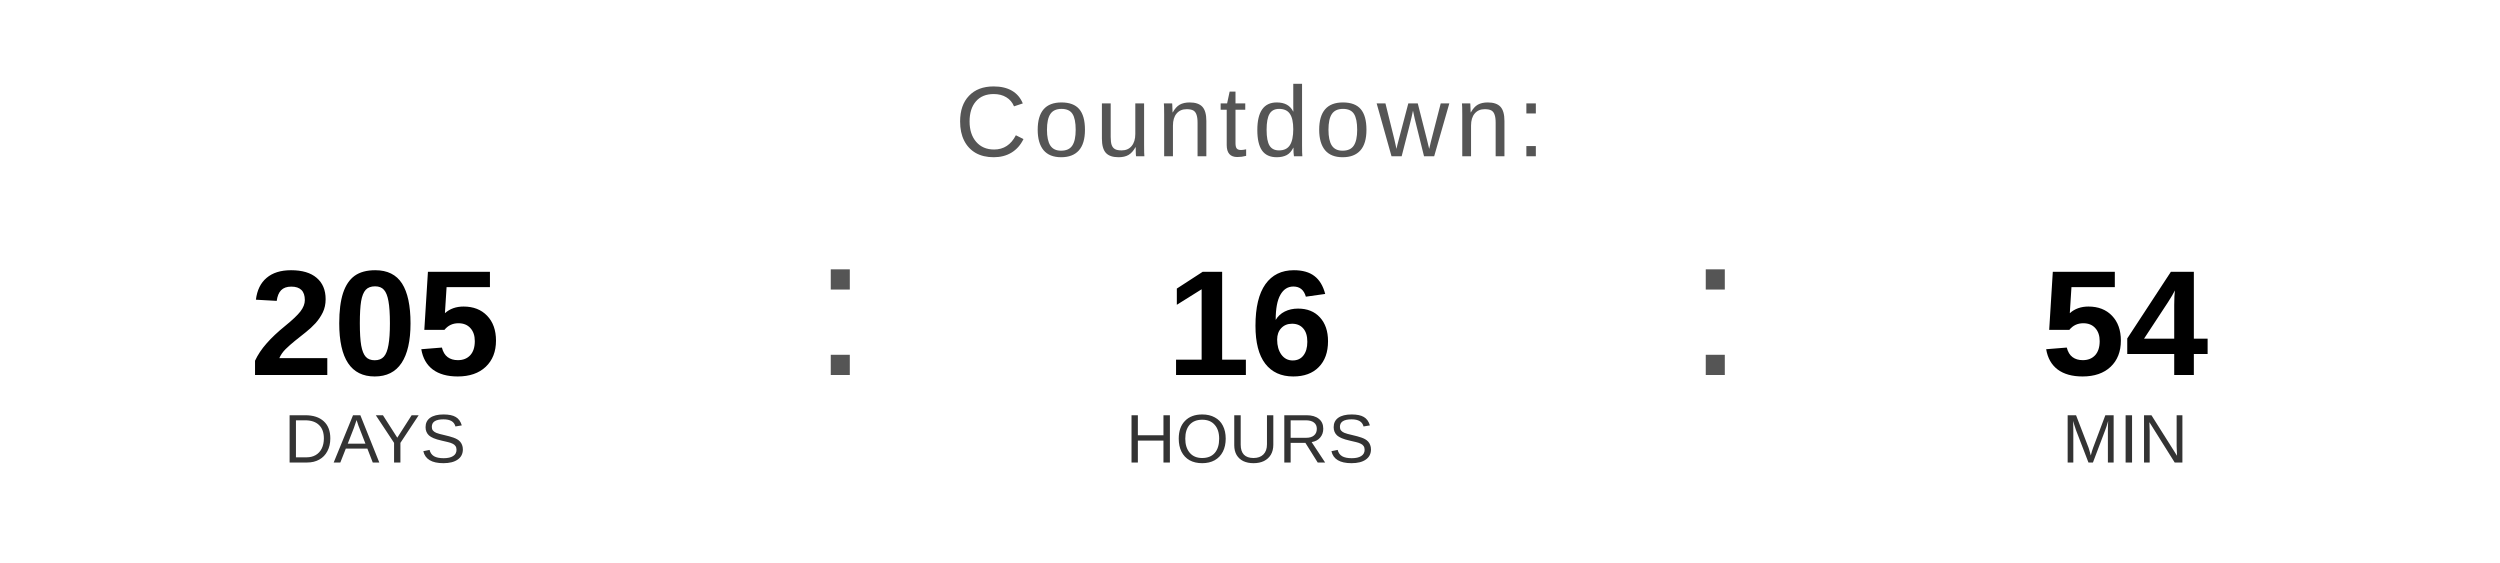
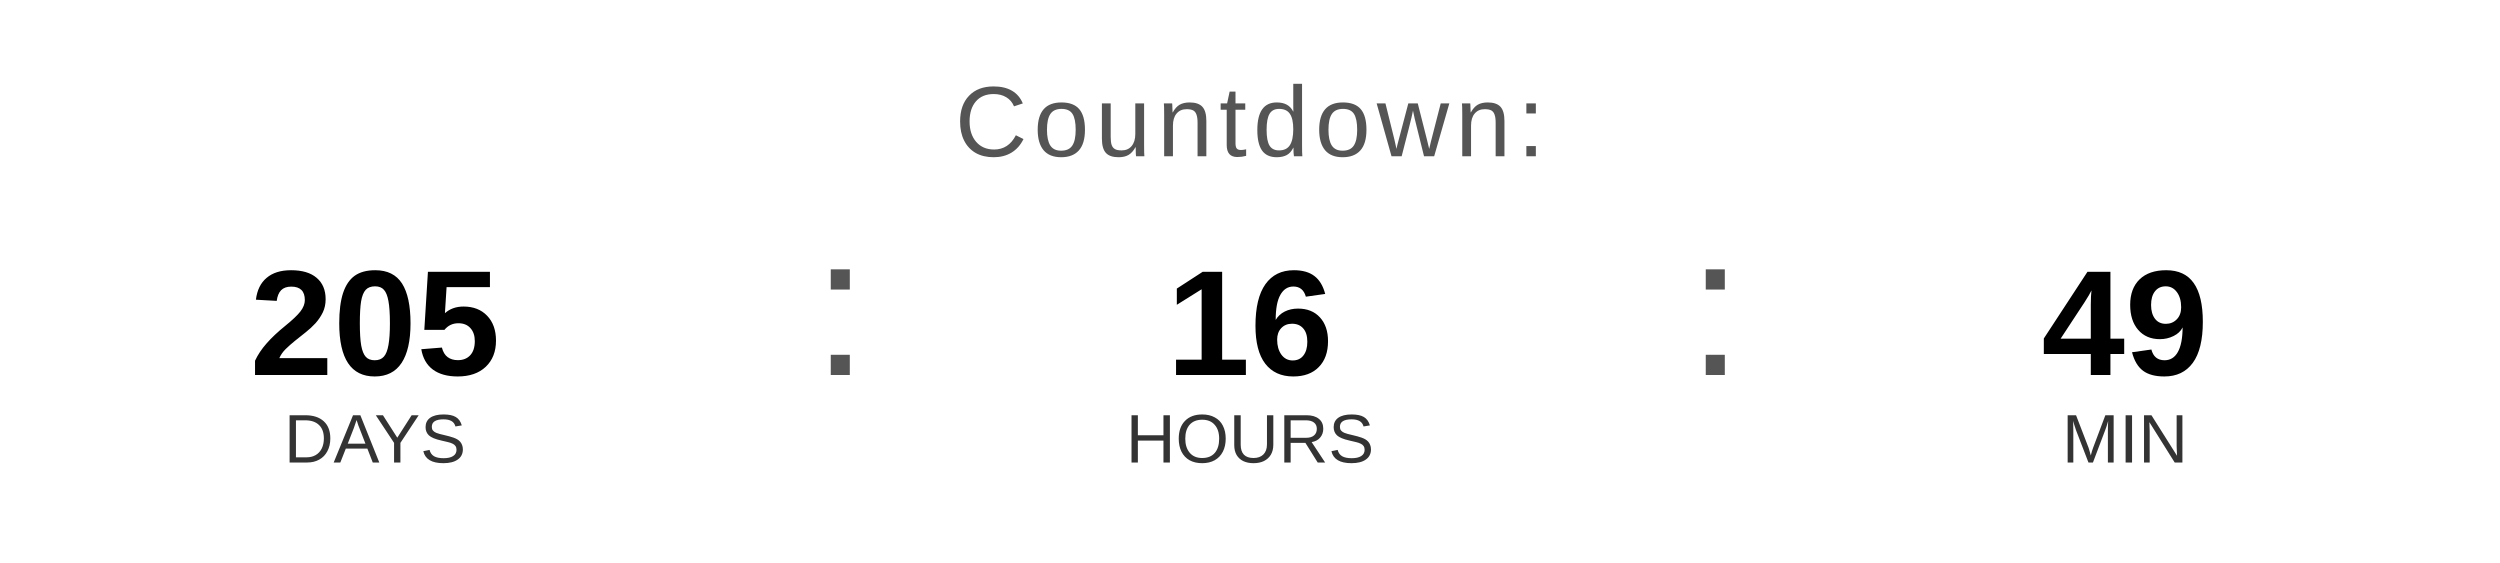
<svg xmlns="http://www.w3.org/2000/svg" width="400" height="90" viewBox="0 0 400 90">
  <text x="200" y="25" font-family="Arial, Helvetica, sans-serif" font-size="16" fill="#555555" text-anchor="middle" letter-spacing="1">
    Countdown:
  </text>
  <text x="60" y="60" font-family="Arial, Helvetica, sans-serif" font-size="24" font-weight="bold" fill="#000000" text-anchor="middle">205</text>
  <text x="60" y="74" font-family="Arial, Helvetica, sans-serif" font-size="11" fill="#333333" text-anchor="middle">DAYS</text>
  <text x="130" y="60" font-family="Arial, sans-serif" font-size="32" fill="#555555">:</text>
  <text x="200" y="60" font-family="Arial, Helvetica, sans-serif" font-size="24" font-weight="bold" fill="#000000" text-anchor="middle">16</text>
  <text x="200" y="74" font-family="Arial, Helvetica, sans-serif" font-size="11" fill="#333333" text-anchor="middle">HOURS</text>
  <text x="270" y="60" font-family="Arial, sans-serif" font-size="32" fill="#555555">:</text>
-   <text x="340" y="60" font-family="Arial, Helvetica, sans-serif" font-size="24" font-weight="bold" fill="#000000" text-anchor="middle">54</text>
+   <text x="340" y="60" font-family="Arial, Helvetica, sans-serif" font-size="24" font-weight="bold" fill="#000000" text-anchor="middle">49</text>
  <text x="340" y="74" font-family="Arial, Helvetica, sans-serif" font-size="11" fill="#333333" text-anchor="middle">MIN</text>
</svg>
